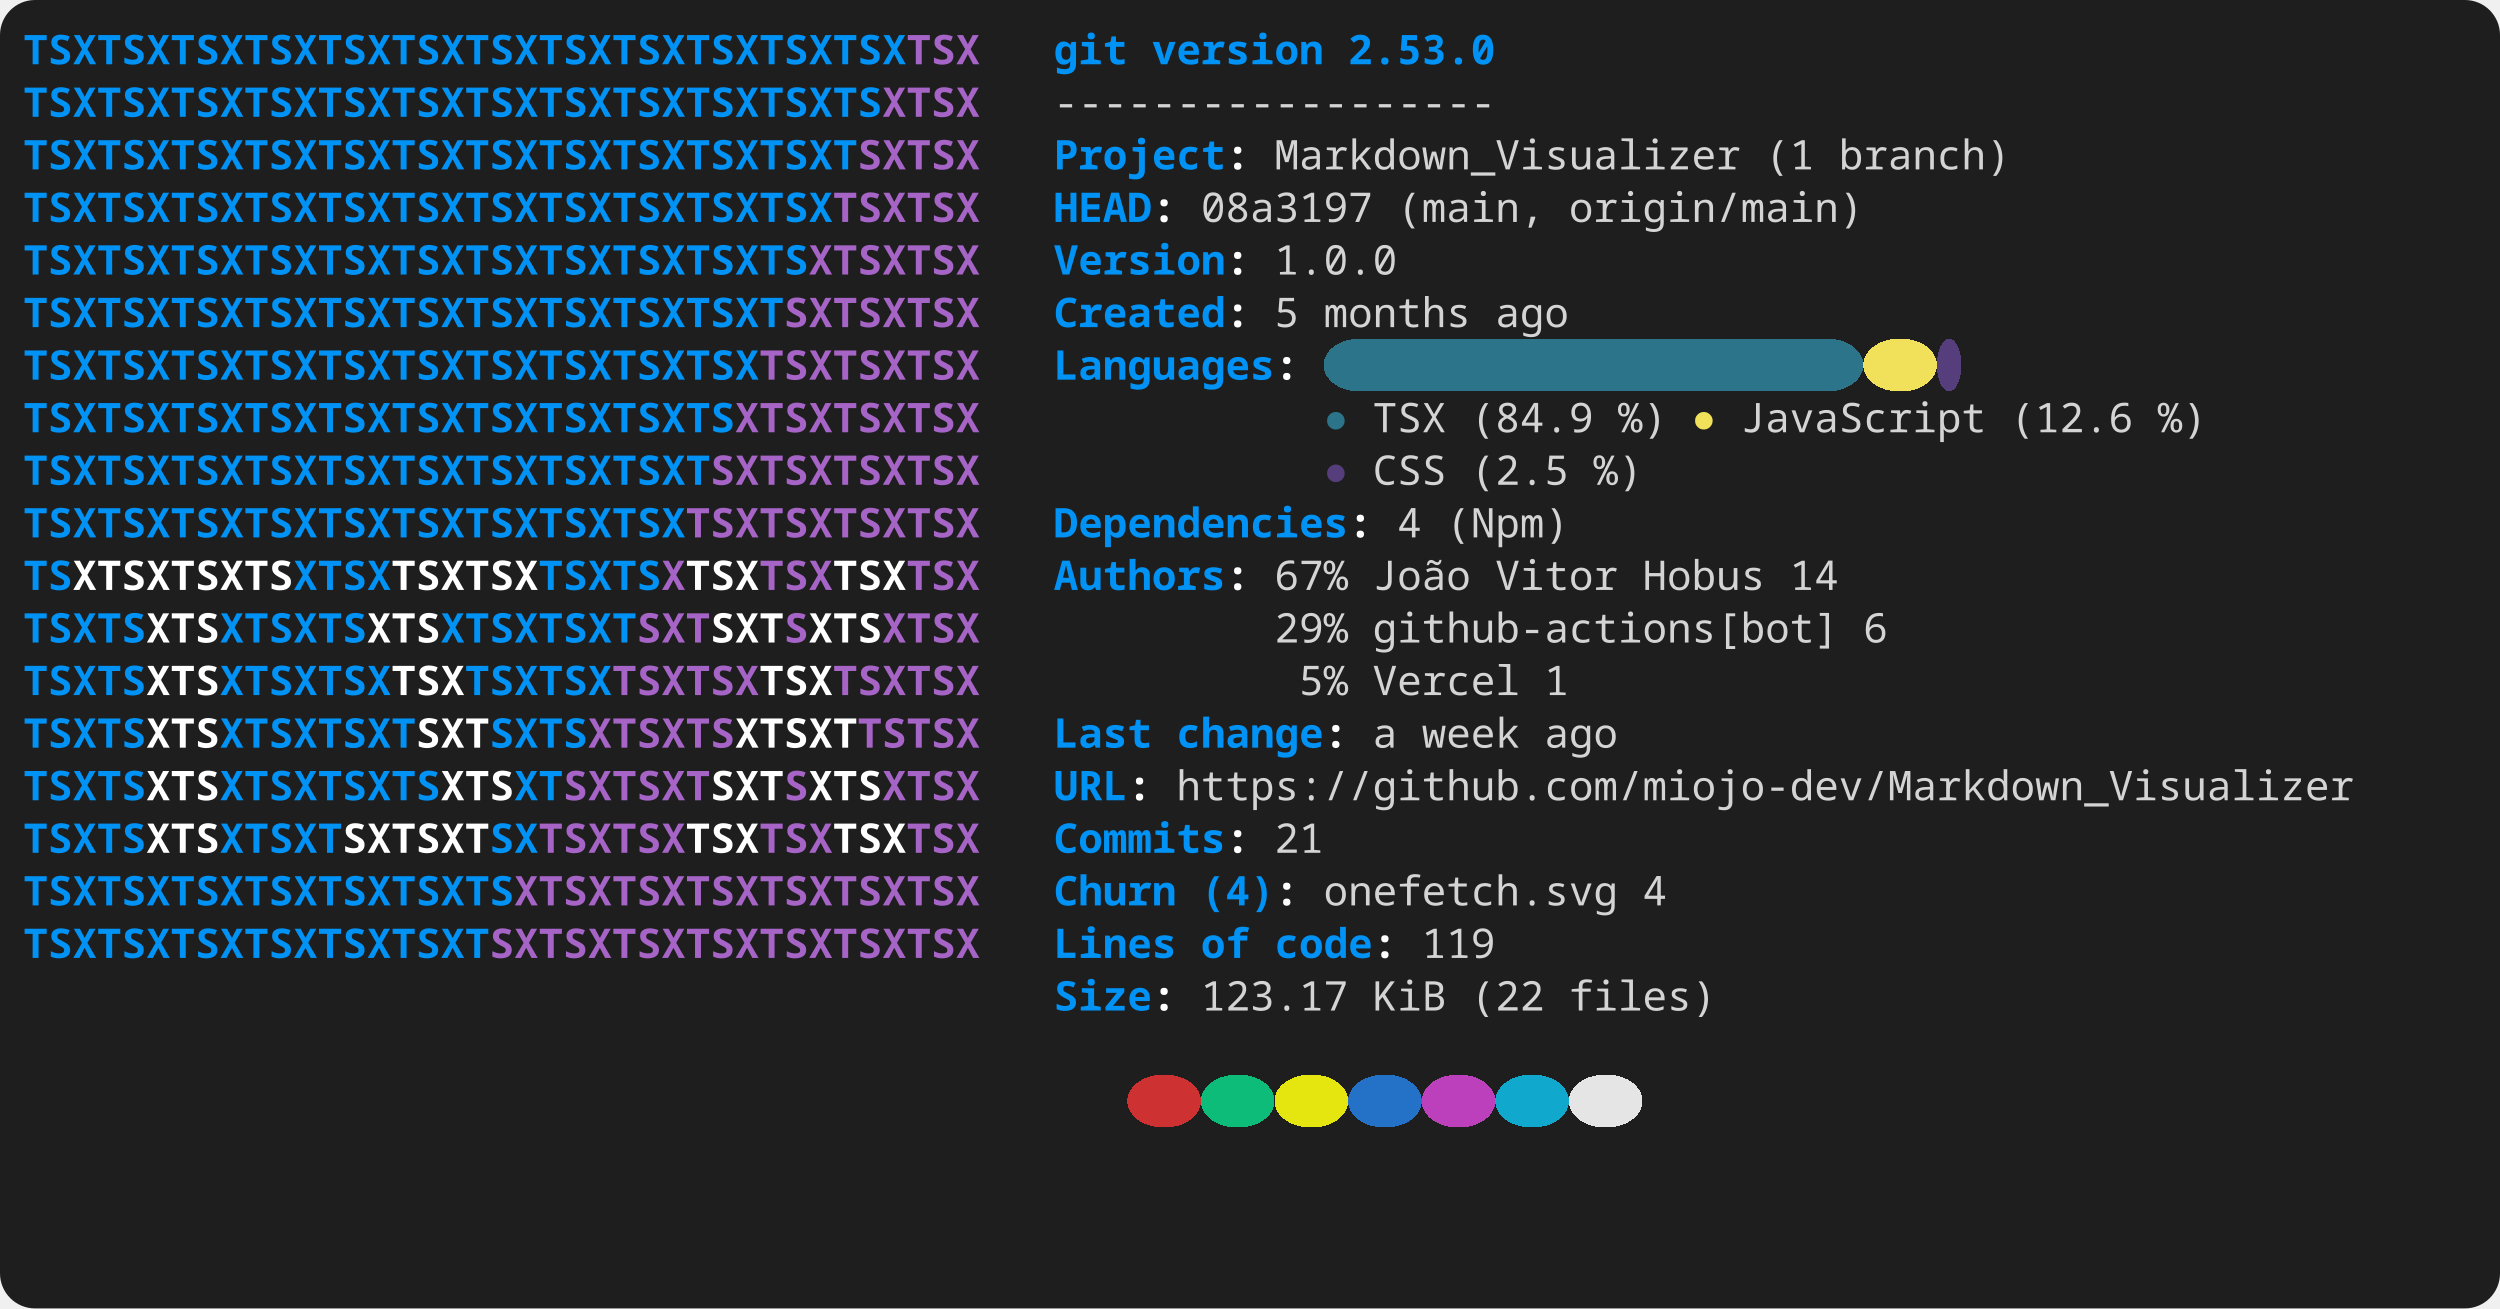
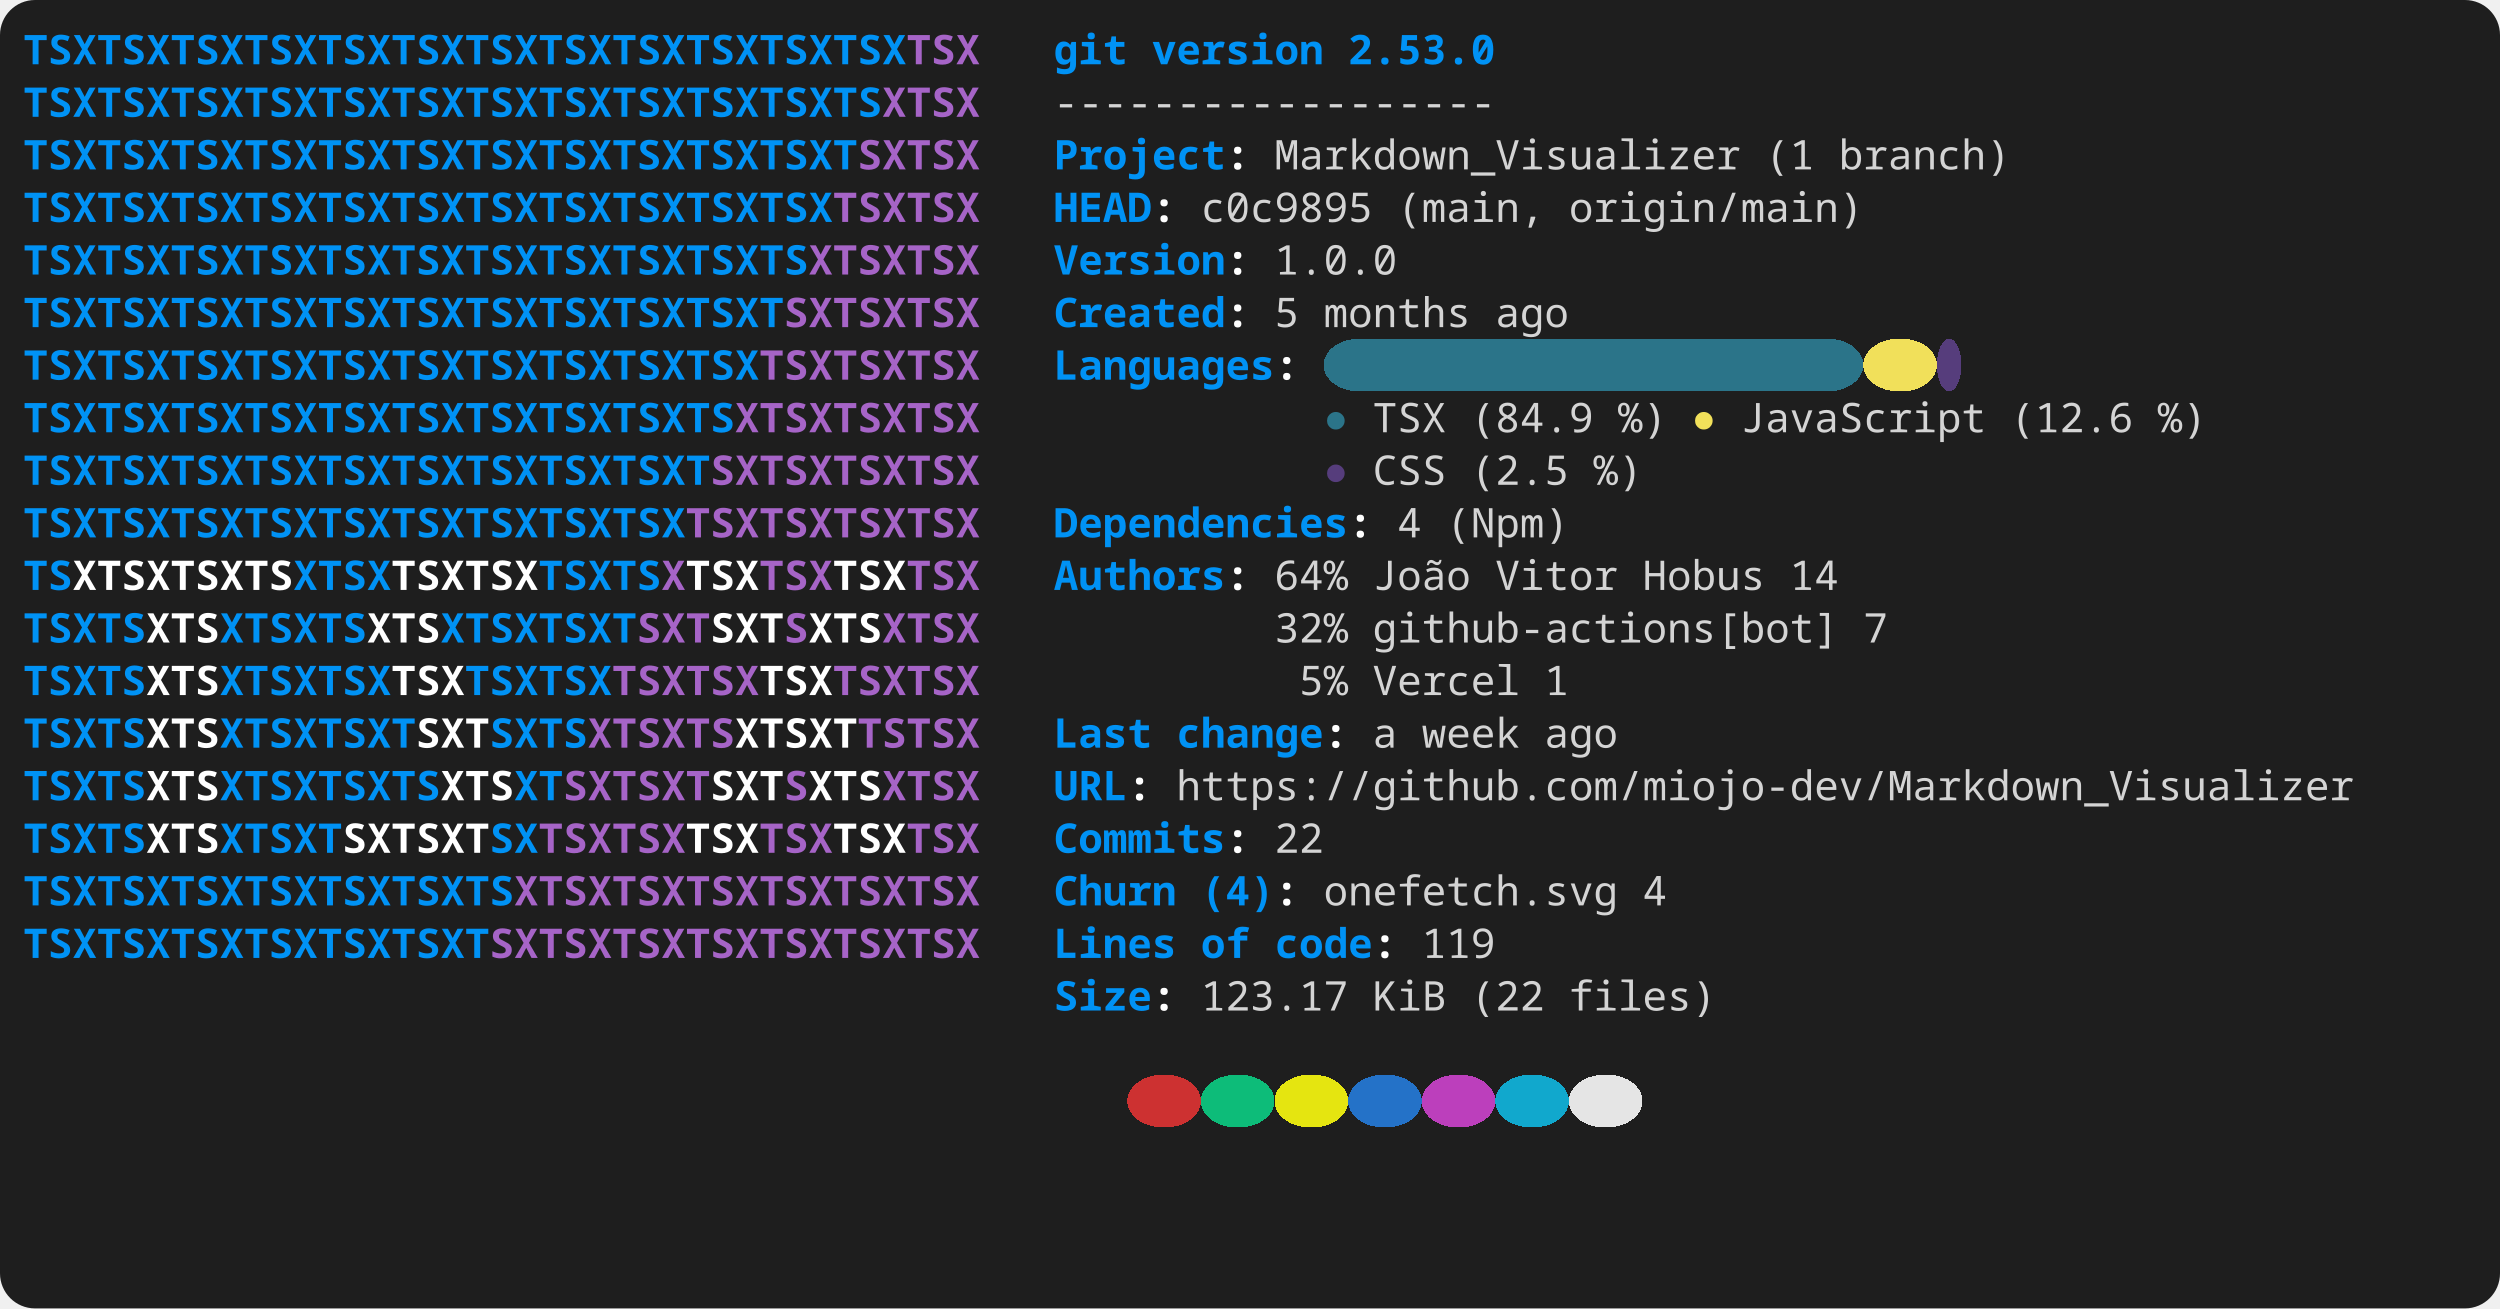
<svg xmlns="http://www.w3.org/2000/svg" width="856" height="448" viewBox="0 0 856 448" role="img" aria-label="console2svg output">
  <style>
.crt {
  font-family: ui-monospace,"JetBrains Mono","Cascadia Mono","Segoe UI Mono","Noto Sans Mono","SFMono-Regular",Menlo,Consolas,monospace;
  font-size: 14px;
}
text {
  dominant-baseline: alphabetic;
}
.bg {
  shape-rendering: crispEdges;
}
</style>
  <rect x="0" y="0" width="856" height="448" fill="#1e1e1e" rx="12" ry="12" />
  <g transform="translate(8 8)">
    <rect width="840" height="432" fill="#1e1e1e" rx="12" ry="12" />
    <text class="crt" x="0" y="14" fill="#0092F5" textLength="302.4" lengthAdjust="spacing" style="font-weight:bold;">TSXTSXTSXTSXTSXTSXTSXTSXTSXTSXTSXTSX</text>
    <text class="crt" x="302.4" y="14" fill="#A664C7" textLength="25.2" lengthAdjust="spacing" style="font-weight:bold;">TSX</text>
    <text class="crt" x="352.8" y="14" fill="#0092F5" textLength="25.2" lengthAdjust="spacing" style="font-weight:bold;">git</text>
    <text class="crt" x="386.4" y="14" fill="#0092F5" textLength="58.8" lengthAdjust="spacing" style="font-weight:bold;">version</text>
    <text class="crt" x="453.6" y="14" fill="#0092F5" textLength="50.4" lengthAdjust="spacing" style="font-weight:bold;">2.53.0</text>
    <text class="crt" x="0" y="32" fill="#0092F5" textLength="294" lengthAdjust="spacing" style="font-weight:bold;">TSXTSXTSXTSXTSXTSXTSXTSXTSXTSXTSXTS</text>
    <text class="crt" x="294" y="32" fill="#A664C7" textLength="33.6" lengthAdjust="spacing" style="font-weight:bold;">XTSX</text>
    <text class="crt" x="352.8" y="32" fill="#d4d4d4" textLength="151.2" lengthAdjust="spacing">------------------</text>
    <text class="crt" x="0" y="50" fill="#0092F5" textLength="285.6" lengthAdjust="spacing" style="font-weight:bold;">TSXTSXTSXTSXTSXTSXTSXTSXTSXTSXTSXT</text>
    <text class="crt" x="285.6" y="50" fill="#A664C7" textLength="42" lengthAdjust="spacing" style="font-weight:bold;">SXTSX</text>
    <text class="crt" x="352.8" y="50" fill="#0092F5" textLength="58.8" lengthAdjust="spacing" style="font-weight:bold;">Project</text>
    <text class="crt" x="411.6" y="50" fill="#FEFEFE" textLength="8.4" lengthAdjust="spacing" style="font-weight:bold;">:</text>
    <text class="crt" x="428.4" y="50" fill="#d4d4d4" textLength="159.6" lengthAdjust="spacing">Markdown_Visualizer</text>
    <text class="crt" x="596.4" y="50" fill="#d4d4d4" textLength="16.8" lengthAdjust="spacing">(1</text>
    <text class="crt" x="621.6" y="50" fill="#d4d4d4" textLength="58.8" lengthAdjust="spacing">branch)</text>
    <text class="crt" x="0" y="68" fill="#0092F5" textLength="277.2" lengthAdjust="spacing" style="font-weight:bold;">TSXTSXTSXTSXTSXTSXTSXTSXTSXTSXTSX</text>
    <text class="crt" x="277.2" y="68" fill="#A664C7" textLength="50.4" lengthAdjust="spacing" style="font-weight:bold;">TSXTSX</text>
    <text class="crt" x="352.8" y="68" fill="#0092F5" textLength="33.6" lengthAdjust="spacing" style="font-weight:bold;">HEAD</text>
    <text class="crt" x="386.4" y="68" fill="#FEFEFE" textLength="8.4" lengthAdjust="spacing" style="font-weight:bold;">:</text>
-     <text class="crt" x="403.2" y="68" fill="#d4d4d4" textLength="58.8" lengthAdjust="spacing">08a3197</text>
+     <text class="crt" x="403.2" y="68" fill="#d4d4d4" textLength="58.8" lengthAdjust="spacing">c0c9895</text>
    <text class="crt" x="470.4" y="68" fill="#d4d4d4" textLength="50.4" lengthAdjust="spacing">(main,</text>
    <text class="crt" x="529.2" y="68" fill="#d4d4d4" textLength="100.8" lengthAdjust="spacing">origin/main)</text>
    <text class="crt" x="0" y="86" fill="#0092F5" textLength="268.8" lengthAdjust="spacing" style="font-weight:bold;">TSXTSXTSXTSXTSXTSXTSXTSXTSXTSXTS</text>
    <text class="crt" x="268.8" y="86" fill="#A664C7" textLength="58.8" lengthAdjust="spacing" style="font-weight:bold;">XTSXTSX</text>
    <text class="crt" x="352.8" y="86" fill="#0092F5" textLength="58.8" lengthAdjust="spacing" style="font-weight:bold;">Version</text>
    <text class="crt" x="411.6" y="86" fill="#FEFEFE" textLength="8.4" lengthAdjust="spacing" style="font-weight:bold;">:</text>
    <text class="crt" x="428.4" y="86" fill="#d4d4d4" textLength="42" lengthAdjust="spacing">1.0.0</text>
    <text class="crt" x="0" y="104" fill="#0092F5" textLength="260.4" lengthAdjust="spacing" style="font-weight:bold;">TSXTSXTSXTSXTSXTSXTSXTSXTSXTSXT</text>
    <text class="crt" x="260.4" y="104" fill="#A664C7" textLength="67.2" lengthAdjust="spacing" style="font-weight:bold;">SXTSXTSX</text>
    <text class="crt" x="352.8" y="104" fill="#0092F5" textLength="58.8" lengthAdjust="spacing" style="font-weight:bold;">Created</text>
    <text class="crt" x="411.6" y="104" fill="#FEFEFE" textLength="8.4" lengthAdjust="spacing" style="font-weight:bold;">:</text>
    <text class="crt" x="428.4" y="104" fill="#d4d4d4" textLength="8.4" lengthAdjust="spacing">5</text>
    <text class="crt" x="445.2" y="104" fill="#d4d4d4" textLength="50.4" lengthAdjust="spacing">months</text>
    <text class="crt" x="504" y="104" fill="#d4d4d4" textLength="25.2" lengthAdjust="spacing">ago</text>
    <rect class="bg" x="445.2" y="108" width="184.8" height="18" fill="#2B7489" rx="12" ry="12" />
    <rect class="bg" x="630" y="108" width="25.2" height="18" fill="#F1E05A" rx="12" ry="12" />
    <rect class="bg" x="655.2" y="108" width="8.4" height="18" fill="#563D7C" rx="12" ry="12" />
    <text class="crt" x="0" y="122" fill="#0092F5" textLength="252" lengthAdjust="spacing" style="font-weight:bold;">TSXTSXTSXTSXTSXTSXTSXTSXTSXTSX</text>
    <text class="crt" x="252" y="122" fill="#A664C7" textLength="75.6" lengthAdjust="spacing" style="font-weight:bold;">TSXTSXTSX</text>
    <text class="crt" x="352.8" y="122" fill="#0092F5" textLength="75.6" lengthAdjust="spacing" style="font-weight:bold;">Languages</text>
    <text class="crt" x="428.4" y="122" fill="#FEFEFE" textLength="8.4" lengthAdjust="spacing" style="font-weight:bold;">:</text>
    <text class="crt" x="0" y="140" fill="#0092F5" textLength="243.6" lengthAdjust="spacing" style="font-weight:bold;">TSXTSXTSXTSXTSXTSXTSXTSXTSXTS</text>
    <text class="crt" x="243.6" y="140" fill="#A664C7" textLength="84" lengthAdjust="spacing" style="font-weight:bold;">XTSXTSXTSX</text>
    <text class="crt" x="445.2" y="140" fill="#2B7489" textLength="8.4" lengthAdjust="spacing">●</text>
    <text class="crt" x="462" y="140" fill="#d4d4d4" textLength="25.2" lengthAdjust="spacing">TSX</text>
    <text class="crt" x="495.6" y="140" fill="#d4d4d4" textLength="42" lengthAdjust="spacing">(84.9</text>
    <text class="crt" x="546" y="140" fill="#d4d4d4" textLength="16.8" lengthAdjust="spacing">%)</text>
    <text class="crt" x="571.2" y="140" fill="#F1E05A" textLength="8.4" lengthAdjust="spacing">●</text>
    <text class="crt" x="588" y="140" fill="#d4d4d4" textLength="84" lengthAdjust="spacing">JavaScript</text>
    <text class="crt" x="680.4" y="140" fill="#d4d4d4" textLength="42" lengthAdjust="spacing">(12.6</text>
    <text class="crt" x="730.8" y="140" fill="#d4d4d4" textLength="16.8" lengthAdjust="spacing">%)</text>
    <text class="crt" x="0" y="158" fill="#0092F5" textLength="235.2" lengthAdjust="spacing" style="font-weight:bold;">TSXTSXTSXTSXTSXTSXTSXTSXTSXT</text>
    <text class="crt" x="235.2" y="158" fill="#A664C7" textLength="92.4" lengthAdjust="spacing" style="font-weight:bold;">SXTSXTSXTSX</text>
    <text class="crt" x="445.2" y="158" fill="#563D7C" textLength="8.4" lengthAdjust="spacing">●</text>
    <text class="crt" x="462" y="158" fill="#d4d4d4" textLength="25.2" lengthAdjust="spacing">CSS</text>
    <text class="crt" x="495.6" y="158" fill="#d4d4d4" textLength="33.6" lengthAdjust="spacing">(2.5</text>
    <text class="crt" x="537.6" y="158" fill="#d4d4d4" textLength="16.8" lengthAdjust="spacing">%)</text>
    <text class="crt" x="0" y="176" fill="#0092F5" textLength="226.8" lengthAdjust="spacing" style="font-weight:bold;">TSXTSXTSXTSXTSXTSXTSXTSXTSX</text>
    <text class="crt" x="226.8" y="176" fill="#A664C7" textLength="100.8" lengthAdjust="spacing" style="font-weight:bold;">TSXTSXTSXTSX</text>
    <text class="crt" x="352.8" y="176" fill="#0092F5" textLength="100.8" lengthAdjust="spacing" style="font-weight:bold;">Dependencies</text>
    <text class="crt" x="453.6" y="176" fill="#FEFEFE" textLength="8.4" lengthAdjust="spacing" style="font-weight:bold;">:</text>
    <text class="crt" x="470.4" y="176" fill="#d4d4d4" textLength="8.4" lengthAdjust="spacing">4</text>
    <text class="crt" x="487.2" y="176" fill="#d4d4d4" textLength="42" lengthAdjust="spacing">(Npm)</text>
    <text class="crt" x="0" y="194" fill="#0092F5" textLength="16.8" lengthAdjust="spacing" style="font-weight:bold;">TS</text>
    <text class="crt" x="16.8" y="194" fill="#FFFFFF" textLength="75.6" lengthAdjust="spacing" style="font-weight:bold;">XTSXTSXTS</text>
    <text class="crt" x="92.4" y="194" fill="#0092F5" textLength="33.6" lengthAdjust="spacing" style="font-weight:bold;">XTSX</text>
    <text class="crt" x="126" y="194" fill="#FFFFFF" textLength="50.4" lengthAdjust="spacing" style="font-weight:bold;">TSXTSX</text>
    <text class="crt" x="176.4" y="194" fill="#0092F5" textLength="42" lengthAdjust="spacing" style="font-weight:bold;">TSXTS</text>
    <text class="crt" x="218.4" y="194" fill="#A664C7" textLength="8.4" lengthAdjust="spacing" style="font-weight:bold;">X</text>
    <text class="crt" x="226.8" y="194" fill="#FFFFFF" textLength="25.2" lengthAdjust="spacing" style="font-weight:bold;">TSX</text>
    <text class="crt" x="252" y="194" fill="#A664C7" textLength="25.2" lengthAdjust="spacing" style="font-weight:bold;">TSX</text>
    <text class="crt" x="277.2" y="194" fill="#FFFFFF" textLength="25.2" lengthAdjust="spacing" style="font-weight:bold;">TSX</text>
    <text class="crt" x="302.4" y="194" fill="#A664C7" textLength="25.2" lengthAdjust="spacing" style="font-weight:bold;">TSX</text>
    <text class="crt" x="352.8" y="194" fill="#0092F5" textLength="58.8" lengthAdjust="spacing" style="font-weight:bold;">Authors</text>
    <text class="crt" x="411.6" y="194" fill="#FEFEFE" textLength="8.4" lengthAdjust="spacing" style="font-weight:bold;">:</text>
-     <text class="crt" x="428.4" y="194" fill="#d4d4d4" textLength="25.2" lengthAdjust="spacing">67%</text>
+     <text class="crt" x="428.4" y="194" fill="#d4d4d4" textLength="25.2" lengthAdjust="spacing">64%</text>
    <text class="crt" x="462" y="194" fill="#d4d4d4" textLength="33.6" lengthAdjust="spacing">João</text>
    <text class="crt" x="504" y="194" fill="#d4d4d4" textLength="42" lengthAdjust="spacing">Vitor</text>
    <text class="crt" x="554.4" y="194" fill="#d4d4d4" textLength="42" lengthAdjust="spacing">Hobus</text>
    <text class="crt" x="604.8" y="194" fill="#d4d4d4" textLength="16.8" lengthAdjust="spacing">14</text>
    <text class="crt" x="0" y="212" fill="#0092F5" textLength="42" lengthAdjust="spacing" style="font-weight:bold;">TSXTS</text>
    <text class="crt" x="42" y="212" fill="#FFFFFF" textLength="25.2" lengthAdjust="spacing" style="font-weight:bold;">XTS</text>
    <text class="crt" x="67.2" y="212" fill="#0092F5" textLength="50.4" lengthAdjust="spacing" style="font-weight:bold;">XTSXTS</text>
    <text class="crt" x="117.6" y="212" fill="#FFFFFF" textLength="25.2" lengthAdjust="spacing" style="font-weight:bold;">XTS</text>
    <text class="crt" x="142.8" y="212" fill="#0092F5" textLength="67.2" lengthAdjust="spacing" style="font-weight:bold;">XTSXTSXT</text>
    <text class="crt" x="210" y="212" fill="#A664C7" textLength="25.2" lengthAdjust="spacing" style="font-weight:bold;">SXT</text>
    <text class="crt" x="235.2" y="212" fill="#FFFFFF" textLength="25.2" lengthAdjust="spacing" style="font-weight:bold;">SXT</text>
    <text class="crt" x="260.4" y="212" fill="#A664C7" textLength="8.4" lengthAdjust="spacing" style="font-weight:bold;">S</text>
    <text class="crt" x="268.8" y="212" fill="#FFFFFF" textLength="25.2" lengthAdjust="spacing" style="font-weight:bold;">XTS</text>
    <text class="crt" x="294" y="212" fill="#A664C7" textLength="33.6" lengthAdjust="spacing" style="font-weight:bold;">XTSX</text>
-     <text class="crt" x="428.4" y="212" fill="#d4d4d4" textLength="25.2" lengthAdjust="spacing">29%</text>
+     <text class="crt" x="428.4" y="212" fill="#d4d4d4" textLength="25.2" lengthAdjust="spacing">32%</text>
    <text class="crt" x="462" y="212" fill="#d4d4d4" textLength="159.6" lengthAdjust="spacing">github-actions[bot]</text>
-     <text class="crt" x="630" y="212" fill="#d4d4d4" textLength="8.4" lengthAdjust="spacing">6</text>
+     <text class="crt" x="630" y="212" fill="#d4d4d4" textLength="8.4" lengthAdjust="spacing">7</text>
    <text class="crt" x="0" y="230" fill="#0092F5" textLength="42" lengthAdjust="spacing" style="font-weight:bold;">TSXTS</text>
    <text class="crt" x="42" y="230" fill="#FFFFFF" textLength="25.2" lengthAdjust="spacing" style="font-weight:bold;">XTS</text>
    <text class="crt" x="67.2" y="230" fill="#0092F5" textLength="58.8" lengthAdjust="spacing" style="font-weight:bold;">XTSXTSX</text>
    <text class="crt" x="126" y="230" fill="#FFFFFF" textLength="25.2" lengthAdjust="spacing" style="font-weight:bold;">TSX</text>
    <text class="crt" x="151.2" y="230" fill="#0092F5" textLength="50.4" lengthAdjust="spacing" style="font-weight:bold;">TSXTSX</text>
    <text class="crt" x="201.6" y="230" fill="#A664C7" textLength="50.4" lengthAdjust="spacing" style="font-weight:bold;">TSXTSX</text>
    <text class="crt" x="252" y="230" fill="#FFFFFF" textLength="25.2" lengthAdjust="spacing" style="font-weight:bold;">TSX</text>
    <text class="crt" x="277.2" y="230" fill="#A664C7" textLength="50.4" lengthAdjust="spacing" style="font-weight:bold;">TSXTSX</text>
    <text class="crt" x="436.8" y="230" fill="#d4d4d4" textLength="16.8" lengthAdjust="spacing">5%</text>
    <text class="crt" x="462" y="230" fill="#d4d4d4" textLength="50.4" lengthAdjust="spacing">Vercel</text>
    <text class="crt" x="520.8" y="230" fill="#d4d4d4" textLength="8.4" lengthAdjust="spacing">1</text>
    <text class="crt" x="0" y="248" fill="#0092F5" textLength="42" lengthAdjust="spacing" style="font-weight:bold;">TSXTS</text>
    <text class="crt" x="42" y="248" fill="#FFFFFF" textLength="25.2" lengthAdjust="spacing" style="font-weight:bold;">XTS</text>
    <text class="crt" x="67.2" y="248" fill="#0092F5" textLength="67.2" lengthAdjust="spacing" style="font-weight:bold;">XTSXTSXT</text>
    <text class="crt" x="134.4" y="248" fill="#FFFFFF" textLength="25.2" lengthAdjust="spacing" style="font-weight:bold;">SXT</text>
    <text class="crt" x="159.6" y="248" fill="#0092F5" textLength="33.6" lengthAdjust="spacing" style="font-weight:bold;">SXTS</text>
    <text class="crt" x="193.2" y="248" fill="#A664C7" textLength="50.4" lengthAdjust="spacing" style="font-weight:bold;">XTSXTS</text>
    <text class="crt" x="243.6" y="248" fill="#FFFFFF" textLength="42" lengthAdjust="spacing" style="font-weight:bold;">XTSXT</text>
    <text class="crt" x="285.6" y="248" fill="#A664C7" textLength="42" lengthAdjust="spacing" style="font-weight:bold;">TSTSX</text>
    <text class="crt" x="352.8" y="248" fill="#0092F5" textLength="33.6" lengthAdjust="spacing" style="font-weight:bold;">Last</text>
    <text class="crt" x="394.8" y="248" fill="#0092F5" textLength="50.4" lengthAdjust="spacing" style="font-weight:bold;">change</text>
    <text class="crt" x="445.2" y="248" fill="#FEFEFE" textLength="8.4" lengthAdjust="spacing" style="font-weight:bold;">:</text>
    <text class="crt" x="462" y="248" fill="#d4d4d4" textLength="8.4" lengthAdjust="spacing">a</text>
    <text class="crt" x="478.8" y="248" fill="#d4d4d4" textLength="33.6" lengthAdjust="spacing">week</text>
    <text class="crt" x="520.8" y="248" fill="#d4d4d4" textLength="25.2" lengthAdjust="spacing">ago</text>
    <text class="crt" x="0" y="266" fill="#0092F5" textLength="42" lengthAdjust="spacing" style="font-weight:bold;">TSXTS</text>
    <text class="crt" x="42" y="266" fill="#FFFFFF" textLength="25.2" lengthAdjust="spacing" style="font-weight:bold;">XTS</text>
    <text class="crt" x="67.2" y="266" fill="#0092F5" textLength="75.6" lengthAdjust="spacing" style="font-weight:bold;">XTSXTSXTS</text>
    <text class="crt" x="142.8" y="266" fill="#FFFFFF" textLength="25.2" lengthAdjust="spacing" style="font-weight:bold;">XTS</text>
    <text class="crt" x="168" y="266" fill="#0092F5" textLength="16.8" lengthAdjust="spacing" style="font-weight:bold;">XT</text>
    <text class="crt" x="184.8" y="266" fill="#A664C7" textLength="50.4" lengthAdjust="spacing" style="font-weight:bold;">SXTSXT</text>
    <text class="crt" x="235.2" y="266" fill="#FFFFFF" textLength="25.2" lengthAdjust="spacing" style="font-weight:bold;">SXT</text>
    <text class="crt" x="260.4" y="266" fill="#A664C7" textLength="8.4" lengthAdjust="spacing" style="font-weight:bold;">S</text>
    <text class="crt" x="268.8" y="266" fill="#FFFFFF" textLength="25.2" lengthAdjust="spacing" style="font-weight:bold;">XTS</text>
    <text class="crt" x="294" y="266" fill="#A664C7" textLength="33.6" lengthAdjust="spacing" style="font-weight:bold;">XTSX</text>
    <text class="crt" x="352.8" y="266" fill="#0092F5" textLength="25.2" lengthAdjust="spacing" style="font-weight:bold;">URL</text>
    <text class="crt" x="378" y="266" fill="#FEFEFE" textLength="8.4" lengthAdjust="spacing" style="font-weight:bold;">:</text>
    <text class="crt" x="394.8" y="266" fill="#d4d4d4" textLength="403.2" lengthAdjust="spacing">https://github.com/miojo-dev/Markdown_Visualizer</text>
    <text class="crt" x="0" y="284" fill="#0092F5" textLength="42" lengthAdjust="spacing" style="font-weight:bold;">TSXTS</text>
    <text class="crt" x="42" y="284" fill="#FFFFFF" textLength="25.2" lengthAdjust="spacing" style="font-weight:bold;">XTS</text>
    <text class="crt" x="67.2" y="284" fill="#0092F5" textLength="42" lengthAdjust="spacing" style="font-weight:bold;">XTSXT</text>
    <text class="crt" x="109.2" y="284" fill="#FFFFFF" textLength="50.4" lengthAdjust="spacing" style="font-weight:bold;">SXTSXT</text>
    <text class="crt" x="159.6" y="284" fill="#0092F5" textLength="16.8" lengthAdjust="spacing" style="font-weight:bold;">SX</text>
    <text class="crt" x="176.4" y="284" fill="#A664C7" textLength="50.4" lengthAdjust="spacing" style="font-weight:bold;">TSXTSX</text>
    <text class="crt" x="226.8" y="284" fill="#FFFFFF" textLength="25.2" lengthAdjust="spacing" style="font-weight:bold;">TSX</text>
    <text class="crt" x="252" y="284" fill="#A664C7" textLength="25.2" lengthAdjust="spacing" style="font-weight:bold;">TSX</text>
    <text class="crt" x="277.2" y="284" fill="#FFFFFF" textLength="25.2" lengthAdjust="spacing" style="font-weight:bold;">TSX</text>
    <text class="crt" x="302.4" y="284" fill="#A664C7" textLength="25.2" lengthAdjust="spacing" style="font-weight:bold;">TSX</text>
    <text class="crt" x="352.8" y="284" fill="#0092F5" textLength="58.8" lengthAdjust="spacing" style="font-weight:bold;">Commits</text>
    <text class="crt" x="411.6" y="284" fill="#FEFEFE" textLength="8.4" lengthAdjust="spacing" style="font-weight:bold;">:</text>
-     <text class="crt" x="428.4" y="284" fill="#d4d4d4" textLength="16.8" lengthAdjust="spacing">21</text>
+     <text class="crt" x="428.4" y="284" fill="#d4d4d4" textLength="16.8" lengthAdjust="spacing">22</text>
    <text class="crt" x="0" y="302" fill="#0092F5" textLength="168" lengthAdjust="spacing" style="font-weight:bold;">TSXTSXTSXTSXTSXTSXTS</text>
    <text class="crt" x="168" y="302" fill="#A664C7" textLength="159.6" lengthAdjust="spacing" style="font-weight:bold;">XTSXTSXTSXTSXTSXTSX</text>
    <text class="crt" x="352.8" y="302" fill="#0092F5" textLength="42" lengthAdjust="spacing" style="font-weight:bold;">Churn</text>
    <text class="crt" x="403.2" y="302" fill="#0092F5" textLength="25.2" lengthAdjust="spacing" style="font-weight:bold;">(4)</text>
    <text class="crt" x="428.4" y="302" fill="#FEFEFE" textLength="8.4" lengthAdjust="spacing" style="font-weight:bold;">:</text>
    <text class="crt" x="445.2" y="302" fill="#d4d4d4" textLength="100.8" lengthAdjust="spacing">onefetch.svg</text>
    <text class="crt" x="554.4" y="302" fill="#d4d4d4" textLength="8.4" lengthAdjust="spacing">4</text>
    <text class="crt" x="0" y="320" fill="#0092F5" textLength="159.6" lengthAdjust="spacing" style="font-weight:bold;">TSXTSXTSXTSXTSXTSXT</text>
    <text class="crt" x="159.6" y="320" fill="#A664C7" textLength="168" lengthAdjust="spacing" style="font-weight:bold;">SXTSXTSXTSXTSXTSXTSX</text>
    <text class="crt" x="352.8" y="320" fill="#0092F5" textLength="42" lengthAdjust="spacing" style="font-weight:bold;">Lines</text>
    <text class="crt" x="403.2" y="320" fill="#0092F5" textLength="16.8" lengthAdjust="spacing" style="font-weight:bold;">of</text>
    <text class="crt" x="428.4" y="320" fill="#0092F5" textLength="33.6" lengthAdjust="spacing" style="font-weight:bold;">code</text>
    <text class="crt" x="462" y="320" fill="#FEFEFE" textLength="8.4" lengthAdjust="spacing" style="font-weight:bold;">:</text>
    <text class="crt" x="478.8" y="320" fill="#d4d4d4" textLength="25.2" lengthAdjust="spacing">119</text>
    <text class="crt" x="352.8" y="338" fill="#0092F5" textLength="33.6" lengthAdjust="spacing" style="font-weight:bold;">Size</text>
    <text class="crt" x="386.4" y="338" fill="#FEFEFE" textLength="8.4" lengthAdjust="spacing" style="font-weight:bold;">:</text>
    <text class="crt" x="403.2" y="338" fill="#d4d4d4" textLength="50.4" lengthAdjust="spacing">123.17</text>
    <text class="crt" x="462" y="338" fill="#d4d4d4" textLength="25.2" lengthAdjust="spacing">KiB</text>
    <text class="crt" x="495.6" y="338" fill="#d4d4d4" textLength="25.2" lengthAdjust="spacing">(22</text>
    <text class="crt" x="529.2" y="338" fill="#d4d4d4" textLength="50.4" lengthAdjust="spacing">files)</text>
    <rect class="bg" x="378" y="360" width="25.2" height="18" fill="#cd3131" rx="12" ry="12" />
    <rect class="bg" x="403.2" y="360" width="25.2" height="18" fill="#0dbc79" rx="12" ry="12" />
    <rect class="bg" x="428.4" y="360" width="25.2" height="18" fill="#e5e510" rx="12" ry="12" />
    <rect class="bg" x="453.6" y="360" width="25.2" height="18" fill="#2472c8" rx="12" ry="12" />
    <rect class="bg" x="478.8" y="360" width="25.2" height="18" fill="#bc3fbc" rx="12" ry="12" />
    <rect class="bg" x="504" y="360" width="25.2" height="18" fill="#11a8cd" rx="12" ry="12" />
    <rect class="bg" x="529.2" y="360" width="25.2" height="18" fill="#e5e5e5" rx="12" ry="12" />
  </g>
</svg>
